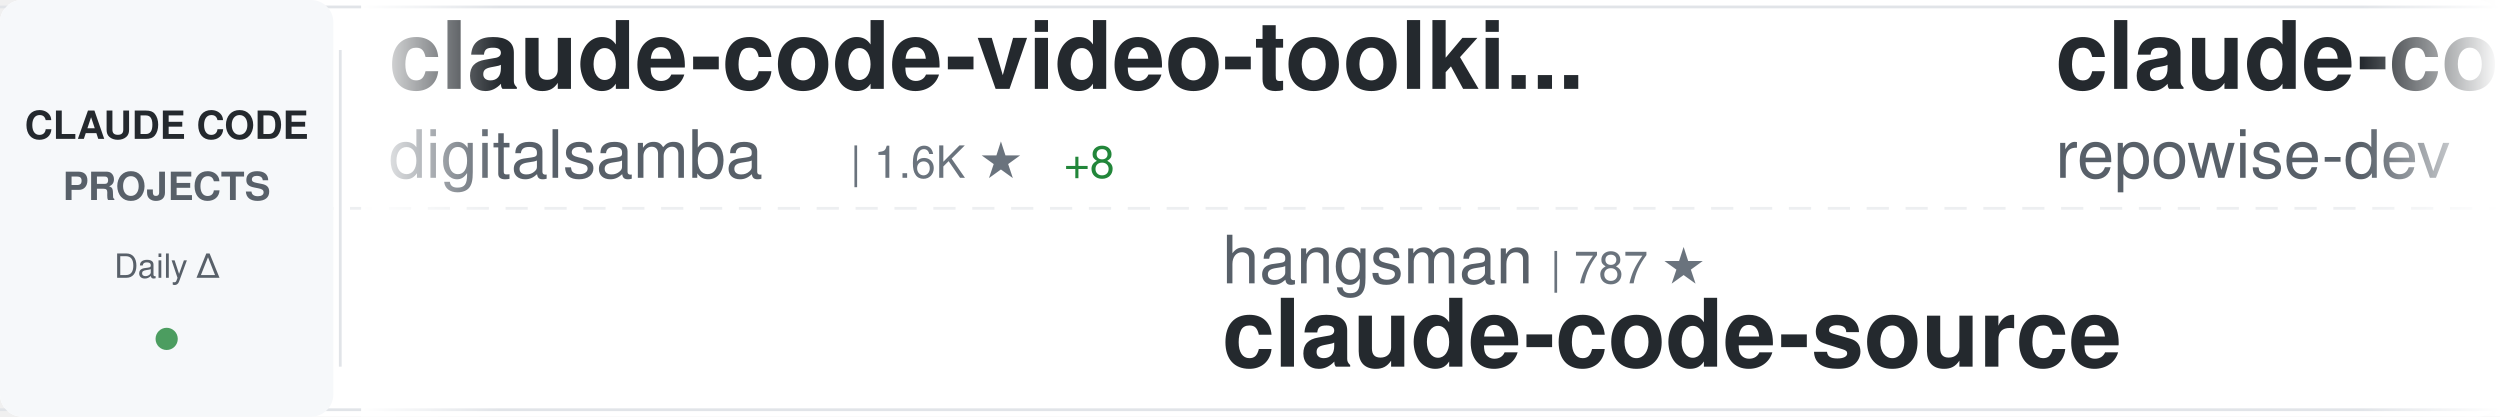
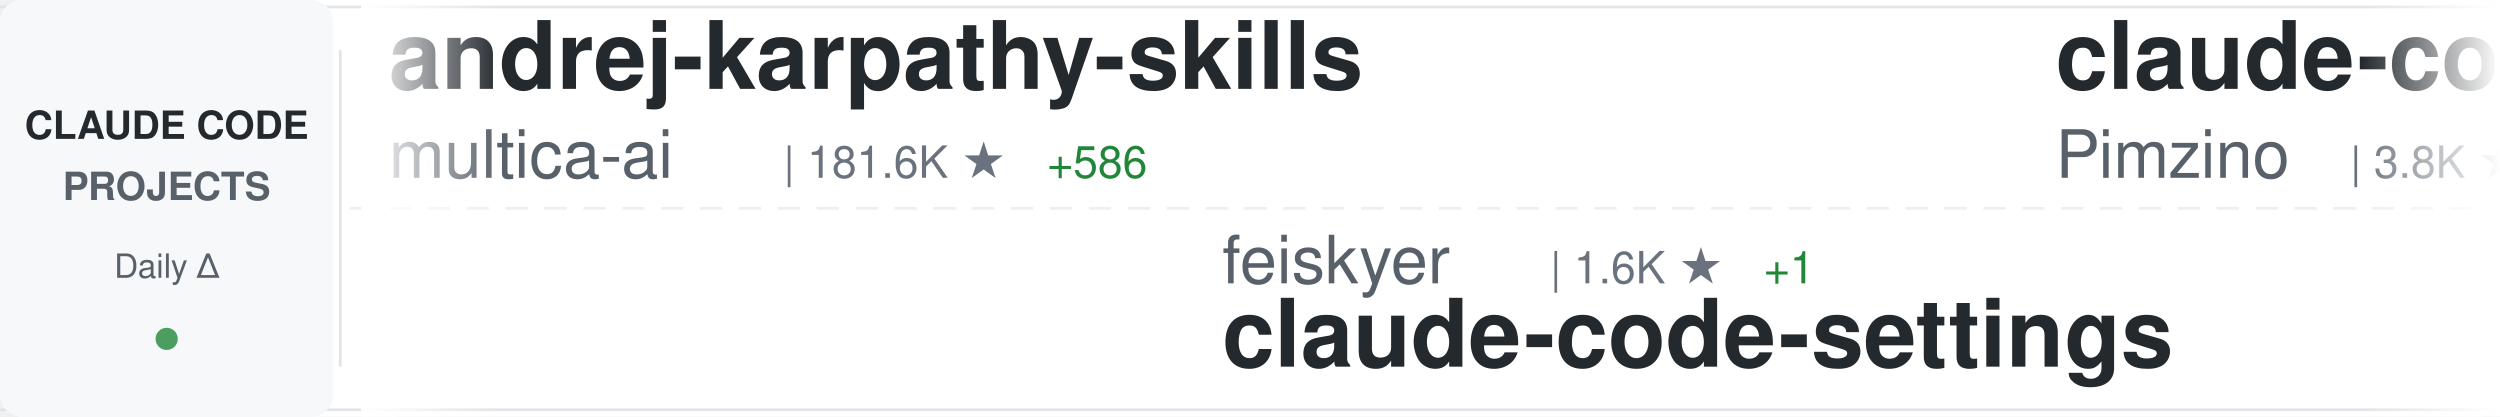
<svg xmlns="http://www.w3.org/2000/svg" width="900" height="150">
  <defs>
    <linearGradient id="awesomeLeftFade" x1="0%" y1="0%" x2="100%" y2="0%">
      <stop offset="0%" style="stop-color:#ffffff;stop-opacity:1" />
      <stop offset="100%" style="stop-color:#ffffff;stop-opacity:0" />
    </linearGradient>
    <linearGradient id="awesomeRightFade" x1="0%" y1="0%" x2="100%" y2="0%">
      <stop offset="0%" style="stop-color:#ffffff;stop-opacity:0" />
      <stop offset="100%" style="stop-color:#ffffff;stop-opacity:1" />
    </linearGradient>
  </defs>
  <rect width="900" height="150" fill="#ffffff" rx="8" />
  <rect x="0" y="2" width="900" height="1" fill="#e1e4e8" />
  <rect x="0" y="147" width="900" height="1" fill="#e1e4e8" />
  <line x1="0" y1="75" x2="900" y2="75" stroke="#e1e4e8" stroke-width="1" stroke-dasharray="8 6" opacity="0.6" />
  <rect x="0" y="0" width="120" height="150" fill="#f6f8fa" rx="8" />
  <text x="60" y="50" font-family="-apple-system, BlinkMacSystemFont, 'Segoe UI', Helvetica, Arial, sans-serif" font-size="14" font-weight="600" fill="#24292e" text-anchor="middle">CLAUDE CODE</text>
  <text x="60" y="72" font-family="-apple-system, BlinkMacSystemFont, 'Segoe UI', Helvetica, Arial, sans-serif" font-size="14" font-weight="600" fill="#586069" text-anchor="middle">PROJECTS</text>
  <text x="60" y="100" font-family="-apple-system, BlinkMacSystemFont, 'Segoe UI', Helvetica, Arial, sans-serif" font-size="12" font-weight="500" fill="#586069" text-anchor="middle">Daily Δ</text>
  <circle cx="60" cy="122" r="4" fill="#22863a" opacity="0.8" />
  <rect x="122" y="18" width="1" height="114" fill="#e1e4e8" />
  <clipPath id="awesomeTickerClip">
    <rect x="130" y="0" width="770" height="150" />
  </clipPath>
  <g clip-path="url(#awesomeTickerClip)">
    <g id="awesomeTickerItems">
      <animateTransform attributeName="transform" attributeType="XML" type="translate" from="0 0" to="-3000 0" dur="54s" repeatCount="indefinite" />
      <g transform="translate(0, 0)">
-         <text x="140" y="32" font-family="-apple-system, BlinkMacSystemFont, 'Segoe UI', Helvetica, Arial, sans-serif" font-size="34" font-weight="600" fill="#24292e">claude-code-video-toolki...</text>
-         <text x="140" y="64" font-family="-apple-system, BlinkMacSystemFont, 'Segoe UI', Helvetica, Arial, sans-serif" font-size="24" font-weight="400" fill="#586069">digitalsamba</text>
-         <text x="306" y="64" font-family="-apple-system, BlinkMacSystemFont, 'Segoe UI', Helvetica, Arial, sans-serif" font-size="16" font-weight="500" fill="#6a737d">| 1.6K ★</text>
-         <text x="383" y="64" font-family="-apple-system, BlinkMacSystemFont, 'Segoe UI', Helvetica, Arial, sans-serif" font-size="16" font-weight="500" fill="#22863a"> +8</text>
+         <text x="140" y="32" font-family="-apple-system, BlinkMacSystemFont, 'Segoe UI', Helvetica, Arial, sans-serif" font-size="34" font-weight="600" fill="#24292e">andrej-karpathy-skills</text>
+         <text x="140" y="64" font-family="-apple-system, BlinkMacSystemFont, 'Segoe UI', Helvetica, Arial, sans-serif" font-size="24" font-weight="400" fill="#586069">multica-ai</text>
+         <text x="282" y="64" font-family="-apple-system, BlinkMacSystemFont, 'Segoe UI', Helvetica, Arial, sans-serif" font-size="16" font-weight="500" fill="#6a737d">| 181.6K ★</text>
+         <text x="377" y="64" font-family="-apple-system, BlinkMacSystemFont, 'Segoe UI', Helvetica, Arial, sans-serif" font-size="16" font-weight="500" fill="#22863a"> +586</text>
      </g>
      <g transform="translate(300, 0)">
-         <text x="140" y="102" font-family="-apple-system, BlinkMacSystemFont, 'Segoe UI', Helvetica, Arial, sans-serif" font-size="24" font-weight="400" fill="#586069">hangsman</text>
-         <text x="258" y="102" font-family="-apple-system, BlinkMacSystemFont, 'Segoe UI', Helvetica, Arial, sans-serif" font-size="16" font-weight="500" fill="#6a737d">| 787 ★</text>
-         <text x="140" y="132" font-family="-apple-system, BlinkMacSystemFont, 'Segoe UI', Helvetica, Arial, sans-serif" font-size="34" font-weight="600" fill="#24292e">claude-code-source</text>
+         <text x="140" y="102" font-family="-apple-system, BlinkMacSystemFont, 'Segoe UI', Helvetica, Arial, sans-serif" font-size="24" font-weight="400" fill="#586069">feiskyer</text>
+         <text x="258" y="102" font-family="-apple-system, BlinkMacSystemFont, 'Segoe UI', Helvetica, Arial, sans-serif" font-size="16" font-weight="500" fill="#6a737d">| 1.6K ★</text>
+         <text x="335" y="102" font-family="-apple-system, BlinkMacSystemFont, 'Segoe UI', Helvetica, Arial, sans-serif" font-size="16" font-weight="500" fill="#22863a"> +1</text>
+         <text x="140" y="132" font-family="-apple-system, BlinkMacSystemFont, 'Segoe UI', Helvetica, Arial, sans-serif" font-size="34" font-weight="600" fill="#24292e">claude-code-settings</text>
      </g>
      <g transform="translate(600, 0)">
-         <text x="140" y="32" font-family="-apple-system, BlinkMacSystemFont, 'Segoe UI', Helvetica, Arial, sans-serif" font-size="34" font-weight="600" fill="#24292e">claude-code-prompts</text>
-         <text x="140" y="64" font-family="-apple-system, BlinkMacSystemFont, 'Segoe UI', Helvetica, Arial, sans-serif" font-size="24" font-weight="400" fill="#586069">repowise-dev</text>
-         <text x="306" y="64" font-family="-apple-system, BlinkMacSystemFont, 'Segoe UI', Helvetica, Arial, sans-serif" font-size="16" font-weight="500" fill="#6a737d">| 1.1K ★</text>
-         <text x="383" y="64" font-family="-apple-system, BlinkMacSystemFont, 'Segoe UI', Helvetica, Arial, sans-serif" font-size="16" font-weight="500" fill="#22863a"> +1</text>
+         <text x="140" y="32" font-family="-apple-system, BlinkMacSystemFont, 'Segoe UI', Helvetica, Arial, sans-serif" font-size="34" font-weight="600" fill="#24292e">claude-code-spec-workflo...</text>
+         <text x="140" y="64" font-family="-apple-system, BlinkMacSystemFont, 'Segoe UI', Helvetica, Arial, sans-serif" font-size="24" font-weight="400" fill="#586069">Pimzino</text>
+         <text x="246" y="64" font-family="-apple-system, BlinkMacSystemFont, 'Segoe UI', Helvetica, Arial, sans-serif" font-size="16" font-weight="500" fill="#6a737d">| 3.8K ★</text>
+         <text x="323" y="64" font-family="-apple-system, BlinkMacSystemFont, 'Segoe UI', Helvetica, Arial, sans-serif" font-size="16" font-weight="500" fill="#22863a"> +1</text>
      </g>
      <g transform="translate(900, 0)">
-         <text x="140" y="102" font-family="-apple-system, BlinkMacSystemFont, 'Segoe UI', Helvetica, Arial, sans-serif" font-size="24" font-weight="400" fill="#586069">shanraisshan</text>
-         <text x="306" y="102" font-family="-apple-system, BlinkMacSystemFont, 'Segoe UI', Helvetica, Arial, sans-serif" font-size="16" font-weight="500" fill="#6a737d">| 60.0K ★</text>
-         <text x="392" y="102" font-family="-apple-system, BlinkMacSystemFont, 'Segoe UI', Helvetica, Arial, sans-serif" font-size="16" font-weight="500" fill="#22863a"> +665</text>
-         <text x="140" y="132" font-family="-apple-system, BlinkMacSystemFont, 'Segoe UI', Helvetica, Arial, sans-serif" font-size="34" font-weight="600" fill="#24292e">claude-code-best-practic...</text>
+         <text x="140" y="102" font-family="-apple-system, BlinkMacSystemFont, 'Segoe UI', Helvetica, Arial, sans-serif" font-size="24" font-weight="400" fill="#586069">disler</text>
+         <text x="234" y="102" font-family="-apple-system, BlinkMacSystemFont, 'Segoe UI', Helvetica, Arial, sans-serif" font-size="16" font-weight="500" fill="#6a737d">| 1.4K ★</text>
+         <text x="311" y="102" font-family="-apple-system, BlinkMacSystemFont, 'Segoe UI', Helvetica, Arial, sans-serif" font-size="16" font-weight="500" fill="#22863a"> +3</text>
+         <text x="140" y="132" font-family="-apple-system, BlinkMacSystemFont, 'Segoe UI', Helvetica, Arial, sans-serif" font-size="34" font-weight="600" fill="#24292e">pi-vs-claude-code</text>
      </g>
      <g transform="translate(1200, 0)">
-         <text x="140" y="32" font-family="-apple-system, BlinkMacSystemFont, 'Segoe UI', Helvetica, Arial, sans-serif" font-size="34" font-weight="600" fill="#24292e">my-claude-code-setup</text>
-         <text x="140" y="64" font-family="-apple-system, BlinkMacSystemFont, 'Segoe UI', Helvetica, Arial, sans-serif" font-size="24" font-weight="400" fill="#586069">centminmod</text>
-         <text x="282" y="64" font-family="-apple-system, BlinkMacSystemFont, 'Segoe UI', Helvetica, Arial, sans-serif" font-size="16" font-weight="500" fill="#6a737d">| 2.4K ★</text>
-         <text x="359" y="64" font-family="-apple-system, BlinkMacSystemFont, 'Segoe UI', Helvetica, Arial, sans-serif" font-size="16" font-weight="500" fill="#22863a"> +2</text>
+         <text x="140" y="32" font-family="-apple-system, BlinkMacSystemFont, 'Segoe UI', Helvetica, Arial, sans-serif" font-size="34" font-weight="600" fill="#24292e">Dive-into-Claude-Code</text>
+         <text x="140" y="64" font-family="-apple-system, BlinkMacSystemFont, 'Segoe UI', Helvetica, Arial, sans-serif" font-size="24" font-weight="400" fill="#586069">VILA-Lab</text>
+         <text x="258" y="64" font-family="-apple-system, BlinkMacSystemFont, 'Segoe UI', Helvetica, Arial, sans-serif" font-size="16" font-weight="500" fill="#6a737d">| 1.7K ★</text>
+         <text x="335" y="64" font-family="-apple-system, BlinkMacSystemFont, 'Segoe UI', Helvetica, Arial, sans-serif" font-size="16" font-weight="500" fill="#22863a"> +8</text>
      </g>
      <g transform="translate(1500, 0)">
-         <text x="140" y="102" font-family="-apple-system, BlinkMacSystemFont, 'Segoe UI', Helvetica, Arial, sans-serif" font-size="24" font-weight="400" fill="#586069">anthropics</text>
-         <text x="282" y="102" font-family="-apple-system, BlinkMacSystemFont, 'Segoe UI', Helvetica, Arial, sans-serif" font-size="16" font-weight="500" fill="#6a737d">| 5.4K ★</text>
-         <text x="359" y="102" font-family="-apple-system, BlinkMacSystemFont, 'Segoe UI', Helvetica, Arial, sans-serif" font-size="16" font-weight="500" fill="#22863a"> +35</text>
-         <text x="140" y="132" font-family="-apple-system, BlinkMacSystemFont, 'Segoe UI', Helvetica, Arial, sans-serif" font-size="34" font-weight="600" fill="#24292e">claude-code-security-rev...</text>
+         <text x="140" y="102" font-family="-apple-system, BlinkMacSystemFont, 'Segoe UI', Helvetica, Arial, sans-serif" font-size="24" font-weight="400" fill="#586069">nicedreamzapp</text>
+         <text x="318" y="102" font-family="-apple-system, BlinkMacSystemFont, 'Segoe UI', Helvetica, Arial, sans-serif" font-size="16" font-weight="500" fill="#6a737d">| 2.8K ★</text>
+         <text x="395" y="102" font-family="-apple-system, BlinkMacSystemFont, 'Segoe UI', Helvetica, Arial, sans-serif" font-size="16" font-weight="500" fill="#22863a"> +6</text>
+         <text x="140" y="132" font-family="-apple-system, BlinkMacSystemFont, 'Segoe UI', Helvetica, Arial, sans-serif" font-size="34" font-weight="600" fill="#24292e">claude-code-local</text>
      </g>
      <g transform="translate(1800, 0)">
-         <text x="140" y="32" font-family="-apple-system, BlinkMacSystemFont, 'Segoe UI', Helvetica, Arial, sans-serif" font-size="34" font-weight="600" fill="#24292e">claude-code-my-workflow</text>
-         <text x="140" y="64" font-family="-apple-system, BlinkMacSystemFont, 'Segoe UI', Helvetica, Arial, sans-serif" font-size="24" font-weight="400" fill="#586069">pedrohcgs</text>
-         <text x="270" y="64" font-family="-apple-system, BlinkMacSystemFont, 'Segoe UI', Helvetica, Arial, sans-serif" font-size="16" font-weight="500" fill="#6a737d">| 1.3K ★</text>
-         <text x="347" y="64" font-family="-apple-system, BlinkMacSystemFont, 'Segoe UI', Helvetica, Arial, sans-serif" font-size="16" font-weight="500" fill="#22863a"> +8</text>
+         <text x="140" y="32" font-family="-apple-system, BlinkMacSystemFont, 'Segoe UI', Helvetica, Arial, sans-serif" font-size="34" font-weight="600" fill="#24292e">claude-code-sub-agents</text>
+         <text x="140" y="64" font-family="-apple-system, BlinkMacSystemFont, 'Segoe UI', Helvetica, Arial, sans-serif" font-size="24" font-weight="400" fill="#586069">lst97</text>
+         <text x="222" y="64" font-family="-apple-system, BlinkMacSystemFont, 'Segoe UI', Helvetica, Arial, sans-serif" font-size="16" font-weight="500" fill="#6a737d">| 1.6K ★</text>
+         <text x="299" y="64" font-family="-apple-system, BlinkMacSystemFont, 'Segoe UI', Helvetica, Arial, sans-serif" font-size="16" font-weight="500" fill="#22863a"> +1</text>
      </g>
      <g transform="translate(2100, 0)">
-         <text x="140" y="102" font-family="-apple-system, BlinkMacSystemFont, 'Segoe UI', Helvetica, Arial, sans-serif" font-size="24" font-weight="400" fill="#586069">ghuntley</text>
-         <text x="258" y="102" font-family="-apple-system, BlinkMacSystemFont, 'Segoe UI', Helvetica, Arial, sans-serif" font-size="16" font-weight="500" fill="#6a737d">| 986 ★</text>
-         <text x="140" y="132" font-family="-apple-system, BlinkMacSystemFont, 'Segoe UI', Helvetica, Arial, sans-serif" font-size="34" font-weight="600" fill="#24292e">claude-code-source-code-...</text>
+         <text x="140" y="102" font-family="-apple-system, BlinkMacSystemFont, 'Segoe UI', Helvetica, Arial, sans-serif" font-size="24" font-weight="400" fill="#586069">chauncygu</text>
+         <text x="270" y="102" font-family="-apple-system, BlinkMacSystemFont, 'Segoe UI', Helvetica, Arial, sans-serif" font-size="16" font-weight="500" fill="#6a737d">| 2.7K ★</text>
+         <text x="347" y="102" font-family="-apple-system, BlinkMacSystemFont, 'Segoe UI', Helvetica, Arial, sans-serif" font-size="16" font-weight="500" fill="#22863a"> +4</text>
+         <text x="140" y="132" font-family="-apple-system, BlinkMacSystemFont, 'Segoe UI', Helvetica, Arial, sans-serif" font-size="34" font-weight="600" fill="#24292e">collection-claude-code-s...</text>
      </g>
      <g transform="translate(2400, 0)">
-         <text x="140" y="32" font-family="-apple-system, BlinkMacSystemFont, 'Segoe UI', Helvetica, Arial, sans-serif" font-size="34" font-weight="600" fill="#24292e">claude-code-source</text>
-         <text x="140" y="64" font-family="-apple-system, BlinkMacSystemFont, 'Segoe UI', Helvetica, Arial, sans-serif" font-size="24" font-weight="400" fill="#586069">AprilNEA</text>
-         <text x="258" y="64" font-family="-apple-system, BlinkMacSystemFont, 'Segoe UI', Helvetica, Arial, sans-serif" font-size="16" font-weight="500" fill="#6a737d">| 388 ★</text>
+         <text x="140" y="32" font-family="-apple-system, BlinkMacSystemFont, 'Segoe UI', Helvetica, Arial, sans-serif" font-size="34" font-weight="600" fill="#24292e">Claude-code</text>
+         <text x="140" y="64" font-family="-apple-system, BlinkMacSystemFont, 'Segoe UI', Helvetica, Arial, sans-serif" font-size="24" font-weight="400" fill="#586069">zstmfhy</text>
+         <text x="246" y="64" font-family="-apple-system, BlinkMacSystemFont, 'Segoe UI', Helvetica, Arial, sans-serif" font-size="16" font-weight="500" fill="#6a737d">| 190 ★</text>
      </g>
      <g transform="translate(2700, 0)">
-         <text x="140" y="102" font-family="-apple-system, BlinkMacSystemFont, 'Segoe UI', Helvetica, Arial, sans-serif" font-size="24" font-weight="400" fill="#586069">1rgs</text>
-         <text x="210" y="102" font-family="-apple-system, BlinkMacSystemFont, 'Segoe UI', Helvetica, Arial, sans-serif" font-size="16" font-weight="500" fill="#6a737d">| 3.7K ★</text>
-         <text x="287" y="102" font-family="-apple-system, BlinkMacSystemFont, 'Segoe UI', Helvetica, Arial, sans-serif" font-size="16" font-weight="500" fill="#22863a"> +3</text>
-         <text x="140" y="132" font-family="-apple-system, BlinkMacSystemFont, 'Segoe UI', Helvetica, Arial, sans-serif" font-size="34" font-weight="600" fill="#24292e">claude-code-proxy</text>
+         <text x="140" y="102" font-family="-apple-system, BlinkMacSystemFont, 'Segoe UI', Helvetica, Arial, sans-serif" font-size="24" font-weight="400" fill="#586069">musistudio</text>
+         <text x="282" y="102" font-family="-apple-system, BlinkMacSystemFont, 'Segoe UI', Helvetica, Arial, sans-serif" font-size="16" font-weight="500" fill="#6a737d">| 35.3K ★</text>
+         <text x="368" y="102" font-family="-apple-system, BlinkMacSystemFont, 'Segoe UI', Helvetica, Arial, sans-serif" font-size="16" font-weight="500" fill="#22863a"> +34</text>
+         <text x="140" y="132" font-family="-apple-system, BlinkMacSystemFont, 'Segoe UI', Helvetica, Arial, sans-serif" font-size="34" font-weight="600" fill="#24292e">claude-code-router</text>
      </g>
      <g transform="translate(3000, 0)">
-         <text x="140" y="32" font-family="-apple-system, BlinkMacSystemFont, 'Segoe UI', Helvetica, Arial, sans-serif" font-size="34" font-weight="600" fill="#24292e">claude-code-video-toolki...</text>
-         <text x="140" y="64" font-family="-apple-system, BlinkMacSystemFont, 'Segoe UI', Helvetica, Arial, sans-serif" font-size="24" font-weight="400" fill="#586069">digitalsamba</text>
-         <text x="306" y="64" font-family="-apple-system, BlinkMacSystemFont, 'Segoe UI', Helvetica, Arial, sans-serif" font-size="16" font-weight="500" fill="#6a737d">| 1.6K ★</text>
-         <text x="383" y="64" font-family="-apple-system, BlinkMacSystemFont, 'Segoe UI', Helvetica, Arial, sans-serif" font-size="16" font-weight="500" fill="#22863a"> +8</text>
+         <text x="140" y="32" font-family="-apple-system, BlinkMacSystemFont, 'Segoe UI', Helvetica, Arial, sans-serif" font-size="34" font-weight="600" fill="#24292e">andrej-karpathy-skills</text>
+         <text x="140" y="64" font-family="-apple-system, BlinkMacSystemFont, 'Segoe UI', Helvetica, Arial, sans-serif" font-size="24" font-weight="400" fill="#586069">multica-ai</text>
+         <text x="282" y="64" font-family="-apple-system, BlinkMacSystemFont, 'Segoe UI', Helvetica, Arial, sans-serif" font-size="16" font-weight="500" fill="#6a737d">| 181.6K ★</text>
+         <text x="377" y="64" font-family="-apple-system, BlinkMacSystemFont, 'Segoe UI', Helvetica, Arial, sans-serif" font-size="16" font-weight="500" fill="#22863a"> +586</text>
      </g>
      <g transform="translate(3300, 0)">
-         <text x="140" y="102" font-family="-apple-system, BlinkMacSystemFont, 'Segoe UI', Helvetica, Arial, sans-serif" font-size="24" font-weight="400" fill="#586069">hangsman</text>
-         <text x="258" y="102" font-family="-apple-system, BlinkMacSystemFont, 'Segoe UI', Helvetica, Arial, sans-serif" font-size="16" font-weight="500" fill="#6a737d">| 787 ★</text>
-         <text x="140" y="132" font-family="-apple-system, BlinkMacSystemFont, 'Segoe UI', Helvetica, Arial, sans-serif" font-size="34" font-weight="600" fill="#24292e">claude-code-source</text>
+         <text x="140" y="102" font-family="-apple-system, BlinkMacSystemFont, 'Segoe UI', Helvetica, Arial, sans-serif" font-size="24" font-weight="400" fill="#586069">feiskyer</text>
+         <text x="258" y="102" font-family="-apple-system, BlinkMacSystemFont, 'Segoe UI', Helvetica, Arial, sans-serif" font-size="16" font-weight="500" fill="#6a737d">| 1.6K ★</text>
+         <text x="335" y="102" font-family="-apple-system, BlinkMacSystemFont, 'Segoe UI', Helvetica, Arial, sans-serif" font-size="16" font-weight="500" fill="#22863a"> +1</text>
+         <text x="140" y="132" font-family="-apple-system, BlinkMacSystemFont, 'Segoe UI', Helvetica, Arial, sans-serif" font-size="34" font-weight="600" fill="#24292e">claude-code-settings</text>
      </g>
      <g transform="translate(3600, 0)">
-         <text x="140" y="32" font-family="-apple-system, BlinkMacSystemFont, 'Segoe UI', Helvetica, Arial, sans-serif" font-size="34" font-weight="600" fill="#24292e">claude-code-prompts</text>
-         <text x="140" y="64" font-family="-apple-system, BlinkMacSystemFont, 'Segoe UI', Helvetica, Arial, sans-serif" font-size="24" font-weight="400" fill="#586069">repowise-dev</text>
-         <text x="306" y="64" font-family="-apple-system, BlinkMacSystemFont, 'Segoe UI', Helvetica, Arial, sans-serif" font-size="16" font-weight="500" fill="#6a737d">| 1.1K ★</text>
-         <text x="383" y="64" font-family="-apple-system, BlinkMacSystemFont, 'Segoe UI', Helvetica, Arial, sans-serif" font-size="16" font-weight="500" fill="#22863a"> +1</text>
+         <text x="140" y="32" font-family="-apple-system, BlinkMacSystemFont, 'Segoe UI', Helvetica, Arial, sans-serif" font-size="34" font-weight="600" fill="#24292e">claude-code-spec-workflo...</text>
+         <text x="140" y="64" font-family="-apple-system, BlinkMacSystemFont, 'Segoe UI', Helvetica, Arial, sans-serif" font-size="24" font-weight="400" fill="#586069">Pimzino</text>
+         <text x="246" y="64" font-family="-apple-system, BlinkMacSystemFont, 'Segoe UI', Helvetica, Arial, sans-serif" font-size="16" font-weight="500" fill="#6a737d">| 3.8K ★</text>
+         <text x="323" y="64" font-family="-apple-system, BlinkMacSystemFont, 'Segoe UI', Helvetica, Arial, sans-serif" font-size="16" font-weight="500" fill="#22863a"> +1</text>
      </g>
      <g transform="translate(3900, 0)">
-         <text x="140" y="102" font-family="-apple-system, BlinkMacSystemFont, 'Segoe UI', Helvetica, Arial, sans-serif" font-size="24" font-weight="400" fill="#586069">shanraisshan</text>
-         <text x="306" y="102" font-family="-apple-system, BlinkMacSystemFont, 'Segoe UI', Helvetica, Arial, sans-serif" font-size="16" font-weight="500" fill="#6a737d">| 60.0K ★</text>
-         <text x="392" y="102" font-family="-apple-system, BlinkMacSystemFont, 'Segoe UI', Helvetica, Arial, sans-serif" font-size="16" font-weight="500" fill="#22863a"> +665</text>
-         <text x="140" y="132" font-family="-apple-system, BlinkMacSystemFont, 'Segoe UI', Helvetica, Arial, sans-serif" font-size="34" font-weight="600" fill="#24292e">claude-code-best-practic...</text>
+         <text x="140" y="102" font-family="-apple-system, BlinkMacSystemFont, 'Segoe UI', Helvetica, Arial, sans-serif" font-size="24" font-weight="400" fill="#586069">disler</text>
+         <text x="234" y="102" font-family="-apple-system, BlinkMacSystemFont, 'Segoe UI', Helvetica, Arial, sans-serif" font-size="16" font-weight="500" fill="#6a737d">| 1.4K ★</text>
+         <text x="311" y="102" font-family="-apple-system, BlinkMacSystemFont, 'Segoe UI', Helvetica, Arial, sans-serif" font-size="16" font-weight="500" fill="#22863a"> +3</text>
+         <text x="140" y="132" font-family="-apple-system, BlinkMacSystemFont, 'Segoe UI', Helvetica, Arial, sans-serif" font-size="34" font-weight="600" fill="#24292e">pi-vs-claude-code</text>
      </g>
    </g>
  </g>
  <rect x="130" y="0" width="50" height="150" fill="url(#awesomeLeftFade)" />
  <rect x="850" y="0" width="50" height="150" fill="url(#awesomeRightFade)" />
</svg>
